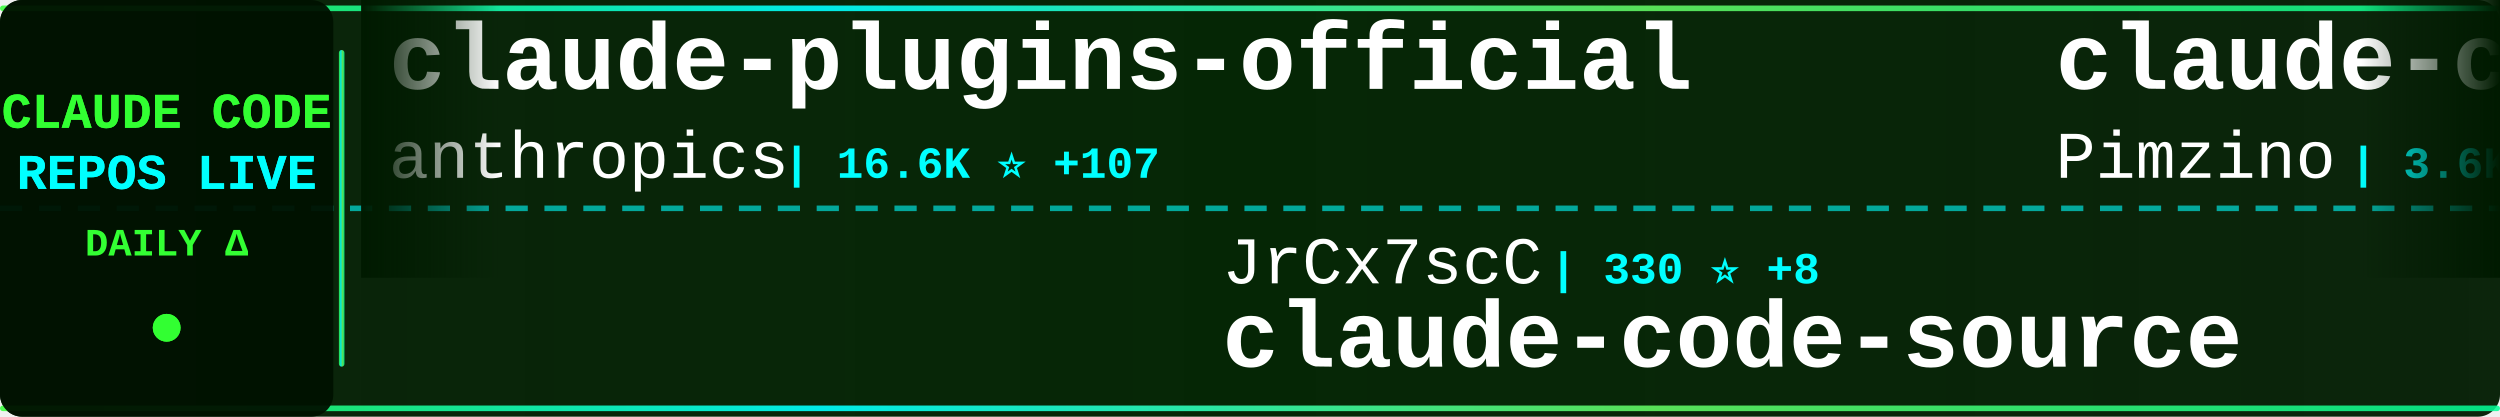
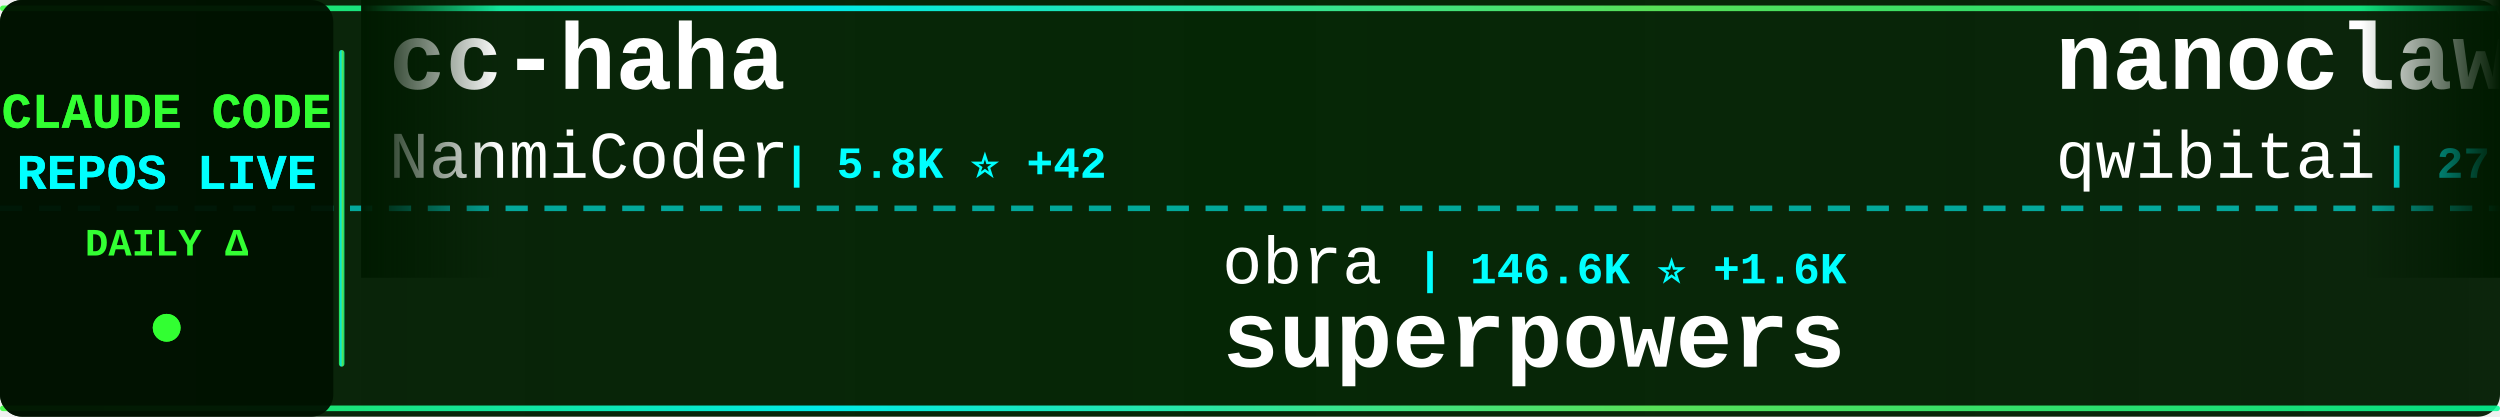
<svg xmlns="http://www.w3.org/2000/svg" width="900" height="150">
  <defs>
    <linearGradient id="tickerBg" x1="0%" y1="0%" x2="100%" y2="0%">
      <stop offset="0%" style="stop-color:#001a00;stop-opacity:0.95" />
      <stop offset="50%" style="stop-color:#002200;stop-opacity:0.98" />
      <stop offset="100%" style="stop-color:#001a00;stop-opacity:0.95" />
    </linearGradient>
    <linearGradient id="borderGrad" x1="0%" y1="0%" x2="100%" y2="0%">
      <stop offset="0%" style="stop-color:#33ff33;stop-opacity:0.85">
        <animate attributeName="stop-opacity" values="0.85;1;0.85" dur="2s" repeatCount="indefinite" />
      </stop>
      <stop offset="33%" style="stop-color:#00ffff;stop-opacity:0.9">
        <animate attributeName="stop-opacity" values="0.9;1;0.9" dur="2.2s" repeatCount="indefinite" />
      </stop>
      <stop offset="66%" style="stop-color:#66ff66;stop-opacity:0.85">
        <animate attributeName="stop-opacity" values="0.85;1;0.85" dur="1.8s" repeatCount="indefinite" />
      </stop>
      <stop offset="100%" style="stop-color:#00ff99;stop-opacity:0.85">
        <animate attributeName="stop-opacity" values="0.85;1;0.85" dur="2s" repeatCount="indefinite" />
      </stop>
    </linearGradient>
    <filter id="textGlow">
      <feGaussianBlur stdDeviation="0.1" result="coloredBlur" />
      <feMerge>
        <feMergeNode in="coloredBlur" />
        <feMergeNode in="SourceGraphic" />
      </feMerge>
    </filter>
    <filter id="metricGlow">
      <feGaussianBlur stdDeviation="0.2" result="coloredBlur" />
      <feMerge>
        <feMergeNode in="coloredBlur" />
        <feMergeNode in="SourceGraphic" />
      </feMerge>
    </filter>
    <linearGradient id="leftFade" x1="0%" y1="0%" x2="100%" y2="0%">
      <stop offset="0%" style="stop-color:#001a00;stop-opacity:1" />
      <stop offset="100%" style="stop-color:#001a00;stop-opacity:0" />
    </linearGradient>
    <linearGradient id="rightFade" x1="0%" y1="0%" x2="100%" y2="0%">
      <stop offset="0%" style="stop-color:#001a00;stop-opacity:0" />
      <stop offset="100%" style="stop-color:#001a00;stop-opacity:1" />
    </linearGradient>
  </defs>
  <rect width="900" height="150" fill="url(#tickerBg)" rx="8" />
  <rect x="0" y="2" width="900" height="2" fill="url(#borderGrad)" rx="1" />
  <rect x="0" y="146" width="900" height="2" fill="url(#borderGrad)" rx="1" />
  <line x1="0" y1="75" x2="900" y2="75" stroke="#00ffff" stroke-width="2" stroke-dasharray="8 6" opacity="0.6" />
  <rect x="0" y="0" width="120" height="150" fill="#001100" opacity="0.95" rx="8" />
  <text x="60" y="46" font-family="'Courier New', monospace" font-size="18" font-weight="bold" fill="#33ff33" text-anchor="middle" filter="url(#textGlow)">
    CLAUDE CODE
  </text>
  <text x="60" y="68" font-family="'Courier New', monospace" font-size="18" font-weight="bold" fill="#00ffff" text-anchor="middle" filter="url(#textGlow)">
    REPOS LIVE
  </text>
  <text x="60" y="92" font-family="'Courier New', monospace" font-size="14" font-weight="bold" fill="#33ff33" text-anchor="middle">
    DAILY Δ
  </text>
  <circle cx="60" cy="118" r="5" fill="#33ff33" filter="url(#metricGlow)">
    <animate attributeName="r" values="4;6;4" dur="1.5s" repeatCount="indefinite" />
    <animate attributeName="opacity" values="0.6;1;0.6" dur="1.5s" repeatCount="indefinite" />
  </circle>
  <rect x="122" y="18" width="2" height="114" fill="url(#borderGrad)" rx="1" />
  <clipPath id="tickerClip">
    <rect x="130" y="0" width="770" height="150" />
  </clipPath>
  <g clip-path="url(#tickerClip)">
    <g id="tickerItems">
      <animateTransform attributeName="transform" attributeType="XML" type="translate" from="0 0" to="-3000 0" dur="54s" repeatCount="indefinite" />
      <g transform="translate(0, 0)">
-         <text x="140" y="32" font-family="'Courier New', monospace" font-size="34" font-weight="bold" fill="#ffffff">claude-plugins-official</text>
-         <text x="140" y="64" font-family="'Courier New', monospace" font-size="24" font-weight="normal" fill="#ffffff" opacity="1.0">anthropics</text>
-         <text x="282" y="64" font-family="'Courier New', monospace" font-size="16" font-weight="bold" fill="#00ffff"> | 16.6K ⭐ +107</text>
+         <text x="140" y="32" font-family="'Courier New', monospace" font-size="34" font-weight="bold" fill="#ffffff">cc-haha</text>
+         <text x="140" y="64" font-family="'Courier New', monospace" font-size="24" font-weight="normal" fill="#ffffff" opacity="1.0">NanmiCoder</text>
+         <text x="282" y="64" font-family="'Courier New', monospace" font-size="16" font-weight="bold" fill="#00ffff"> | 5.8K ⭐ +42</text>
      </g>
      <g transform="translate(300, 0)">
-         <text x="140" y="102" font-family="'Courier New', monospace" font-size="24" font-weight="normal" fill="#ffffff" opacity="1.0">JrCx7scC</text>
-         <text x="258" y="102" font-family="'Courier New', monospace" font-size="16" font-weight="bold" fill="#00ffff"> | 330 ⭐ +8</text>
-         <text x="140" y="132" font-family="'Courier New', monospace" font-size="34" font-weight="bold" fill="#ffffff">claude-code-source</text>
+         <text x="140" y="102" font-family="'Courier New', monospace" font-size="24" font-weight="normal" fill="#ffffff" opacity="1.0">obra</text>
+         <text x="210" y="102" font-family="'Courier New', monospace" font-size="16" font-weight="bold" fill="#00ffff"> | 146.6K ⭐ +1.6K</text>
+         <text x="140" y="132" font-family="'Courier New', monospace" font-size="34" font-weight="bold" fill="#ffffff">superpowers</text>
      </g>
      <g transform="translate(600, 0)">
-         <text x="140" y="32" font-family="'Courier New', monospace" font-size="34" font-weight="bold" fill="#ffffff">claude-code-spec-workflo...</text>
-         <text x="140" y="64" font-family="'Courier New', monospace" font-size="24" font-weight="normal" fill="#ffffff" opacity="1.0">Pimzino</text>
-         <text x="246" y="64" font-family="'Courier New', monospace" font-size="16" font-weight="bold" fill="#00ffff"> | 3.6K ⭐ +1</text>
+         <text x="140" y="32" font-family="'Courier New', monospace" font-size="34" font-weight="bold" fill="#ffffff">nanoclaw</text>
+         <text x="140" y="64" font-family="'Courier New', monospace" font-size="24" font-weight="normal" fill="#ffffff" opacity="1.0">qwibitai</text>
+         <text x="258" y="64" font-family="'Courier New', monospace" font-size="16" font-weight="bold" fill="#00ffff"> | 27.1K ⭐ +74</text>
      </g>
      <g transform="translate(900, 0)">
+         <text x="140" y="102" font-family="'Courier New', monospace" font-size="24" font-weight="normal" fill="#ffffff" opacity="1.0">ding113</text>
+         <text x="246" y="102" font-family="'Courier New', monospace" font-size="16" font-weight="bold" fill="#00ffff"> | 2.4K ⭐ +13</text>
+         <text x="140" y="132" font-family="'Courier New', monospace" font-size="34" font-weight="bold" fill="#ffffff">claude-code-hub</text>
+       </g>
+       <g transform="translate(1200, 0)">
+         <text x="140" y="32" font-family="'Courier New', monospace" font-size="34" font-weight="bold" fill="#ffffff">claude-howto</text>
+         <text x="140" y="64" font-family="'Courier New', monospace" font-size="24" font-weight="normal" fill="#ffffff" opacity="1.0">luongnv89</text>
+         <text x="270" y="64" font-family="'Courier New', monospace" font-size="16" font-weight="bold" fill="#00ffff"> | 25.0K ⭐ +569</text>
+       </g>
+       <g transform="translate(1500, 0)">
        <text x="140" y="102" font-family="'Courier New', monospace" font-size="24" font-weight="normal" fill="#ffffff" opacity="1.0">ChinaSiro</text>
-         <text x="270" y="102" font-family="'Courier New', monospace" font-size="16" font-weight="bold" fill="#00ffff"> | 8.8K ⭐ +28</text>
+         <text x="270" y="102" font-family="'Courier New', monospace" font-size="16" font-weight="bold" fill="#00ffff"> | 8.8K ⭐ +26</text>
        <text x="140" y="132" font-family="'Courier New', monospace" font-size="34" font-weight="bold" fill="#ffffff">claude-code-sourcemap</text>
      </g>
-       <g transform="translate(1200, 0)">
-         <text x="140" y="32" font-family="'Courier New', monospace" font-size="34" font-weight="bold" fill="#ffffff">claude-code-guide</text>
-         <text x="140" y="64" font-family="'Courier New', monospace" font-size="24" font-weight="normal" fill="#ffffff" opacity="1.0">zebbern</text>
-         <text x="246" y="64" font-family="'Courier New', monospace" font-size="16" font-weight="bold" fill="#00ffff"> | 3.9K ⭐ +7</text>
-       </g>
-       <g transform="translate(1500, 0)">
-         <text x="140" y="102" font-family="'Courier New', monospace" font-size="24" font-weight="normal" fill="#ffffff" opacity="1.0">FlorianBruniaux</text>
-         <text x="342" y="102" font-family="'Courier New', monospace" font-size="16" font-weight="bold" fill="#00ffff"> | 3.2K ⭐ +40</text>
-         <text x="140" y="132" font-family="'Courier New', monospace" font-size="34" font-weight="bold" fill="#ffffff">claude-code-ultimate-gui...</text>
-       </g>
      <g transform="translate(1800, 0)">
-         <text x="140" y="32" font-family="'Courier New', monospace" font-size="34" font-weight="bold" fill="#ffffff">claude-code-pm-course</text>
-         <text x="140" y="64" font-family="'Courier New', monospace" font-size="24" font-weight="normal" fill="#ffffff" opacity="1.0">carlvellotti</text>
-         <text x="306" y="64" font-family="'Courier New', monospace" font-size="16" font-weight="bold" fill="#00ffff"> | 1.8K ⭐ +14</text>
+         <text x="140" y="32" font-family="'Courier New', monospace" font-size="34" font-weight="bold" fill="#ffffff">claude-code-hooks-master...</text>
+         <text x="140" y="64" font-family="'Courier New', monospace" font-size="24" font-weight="normal" fill="#ffffff" opacity="1.0">disler</text>
+         <text x="234" y="64" font-family="'Courier New', monospace" font-size="16" font-weight="bold" fill="#00ffff"> | 3.5K ⭐ +9</text>
      </g>
      <g transform="translate(2100, 0)">
-         <text x="140" y="102" font-family="'Courier New', monospace" font-size="24" font-weight="normal" fill="#ffffff" opacity="1.0">liuup</text>
-         <text x="222" y="102" font-family="'Courier New', monospace" font-size="16" font-weight="bold" fill="#00ffff"> | 1.4K ⭐ +55</text>
-         <text x="140" y="132" font-family="'Courier New', monospace" font-size="34" font-weight="bold" fill="#ffffff">claude-code-analysis</text>
+         <text x="140" y="102" font-family="'Courier New', monospace" font-size="24" font-weight="normal" fill="#ffffff" opacity="1.0">wshobson</text>
+         <text x="258" y="102" font-family="'Courier New', monospace" font-size="16" font-weight="bold" fill="#00ffff"> | 33.4K ⭐ +65</text>
+         <text x="140" y="132" font-family="'Courier New', monospace" font-size="34" font-weight="bold" fill="#ffffff">agents</text>
      </g>
      <g transform="translate(2400, 0)">
-         <text x="140" y="32" font-family="'Courier New', monospace" font-size="34" font-weight="bold" fill="#ffffff">everything-claude-code</text>
-         <text x="140" y="64" font-family="'Courier New', monospace" font-size="24" font-weight="normal" fill="#ffffff" opacity="1.0">affaan-m</text>
-         <text x="258" y="64" font-family="'Courier New', monospace" font-size="16" font-weight="bold" fill="#00ffff"> | 150.6K ⭐ +1.3K</text>
+         <text x="140" y="32" font-family="'Courier New', monospace" font-size="34" font-weight="bold" fill="#ffffff">gstack</text>
+         <text x="140" y="64" font-family="'Courier New', monospace" font-size="24" font-weight="normal" fill="#ffffff" opacity="1.0">garrytan</text>
+         <text x="258" y="64" font-family="'Courier New', monospace" font-size="16" font-weight="bold" fill="#00ffff"> | 69.6K ⭐ +602</text>
      </g>
      <g transform="translate(2700, 0)">
-         <text x="140" y="102" font-family="'Courier New', monospace" font-size="24" font-weight="normal" fill="#ffffff" opacity="1.0">luongnv89</text>
-         <text x="270" y="102" font-family="'Courier New', monospace" font-size="16" font-weight="bold" fill="#00ffff"> | 24.9K ⭐ +586</text>
-         <text x="140" y="132" font-family="'Courier New', monospace" font-size="34" font-weight="bold" fill="#ffffff">claude-howto</text>
+         <text x="140" y="102" font-family="'Courier New', monospace" font-size="24" font-weight="normal" fill="#ffffff" opacity="1.0">fuergaosi233</text>
+         <text x="306" y="102" font-family="'Courier New', monospace" font-size="16" font-weight="bold" fill="#00ffff"> | 2.4K ⭐ +6</text>
+         <text x="140" y="132" font-family="'Courier New', monospace" font-size="34" font-weight="bold" fill="#ffffff">claude-code-proxy</text>
      </g>
      <g transform="translate(3000, 0)">
-         <text x="140" y="32" font-family="'Courier New', monospace" font-size="34" font-weight="bold" fill="#ffffff">claude-plugins-official</text>
-         <text x="140" y="64" font-family="'Courier New', monospace" font-size="24" font-weight="normal" fill="#ffffff" opacity="1.0">anthropics</text>
-         <text x="282" y="64" font-family="'Courier New', monospace" font-size="16" font-weight="bold" fill="#00ffff"> | 16.6K ⭐ +107</text>
+         <text x="140" y="32" font-family="'Courier New', monospace" font-size="34" font-weight="bold" fill="#ffffff">cc-haha</text>
+         <text x="140" y="64" font-family="'Courier New', monospace" font-size="24" font-weight="normal" fill="#ffffff" opacity="1.0">NanmiCoder</text>
+         <text x="282" y="64" font-family="'Courier New', monospace" font-size="16" font-weight="bold" fill="#00ffff"> | 5.8K ⭐ +42</text>
      </g>
      <g transform="translate(3300, 0)">
-         <text x="140" y="102" font-family="'Courier New', monospace" font-size="24" font-weight="normal" fill="#ffffff" opacity="1.0">JrCx7scC</text>
-         <text x="258" y="102" font-family="'Courier New', monospace" font-size="16" font-weight="bold" fill="#00ffff"> | 330 ⭐ +8</text>
-         <text x="140" y="132" font-family="'Courier New', monospace" font-size="34" font-weight="bold" fill="#ffffff">claude-code-source</text>
+         <text x="140" y="102" font-family="'Courier New', monospace" font-size="24" font-weight="normal" fill="#ffffff" opacity="1.0">obra</text>
+         <text x="210" y="102" font-family="'Courier New', monospace" font-size="16" font-weight="bold" fill="#00ffff"> | 146.6K ⭐ +1.6K</text>
+         <text x="140" y="132" font-family="'Courier New', monospace" font-size="34" font-weight="bold" fill="#ffffff">superpowers</text>
      </g>
      <g transform="translate(3600, 0)">
-         <text x="140" y="32" font-family="'Courier New', monospace" font-size="34" font-weight="bold" fill="#ffffff">claude-code-spec-workflo...</text>
-         <text x="140" y="64" font-family="'Courier New', monospace" font-size="24" font-weight="normal" fill="#ffffff" opacity="1.0">Pimzino</text>
-         <text x="246" y="64" font-family="'Courier New', monospace" font-size="16" font-weight="bold" fill="#00ffff"> | 3.6K ⭐ +1</text>
+         <text x="140" y="32" font-family="'Courier New', monospace" font-size="34" font-weight="bold" fill="#ffffff">nanoclaw</text>
+         <text x="140" y="64" font-family="'Courier New', monospace" font-size="24" font-weight="normal" fill="#ffffff" opacity="1.0">qwibitai</text>
+         <text x="258" y="64" font-family="'Courier New', monospace" font-size="16" font-weight="bold" fill="#00ffff"> | 27.1K ⭐ +74</text>
      </g>
      <g transform="translate(3900, 0)">
-         <text x="140" y="102" font-family="'Courier New', monospace" font-size="24" font-weight="normal" fill="#ffffff" opacity="1.0">ChinaSiro</text>
-         <text x="270" y="102" font-family="'Courier New', monospace" font-size="16" font-weight="bold" fill="#00ffff"> | 8.8K ⭐ +28</text>
-         <text x="140" y="132" font-family="'Courier New', monospace" font-size="34" font-weight="bold" fill="#ffffff">claude-code-sourcemap</text>
+         <text x="140" y="102" font-family="'Courier New', monospace" font-size="24" font-weight="normal" fill="#ffffff" opacity="1.0">ding113</text>
+         <text x="246" y="102" font-family="'Courier New', monospace" font-size="16" font-weight="bold" fill="#00ffff"> | 2.4K ⭐ +13</text>
+         <text x="140" y="132" font-family="'Courier New', monospace" font-size="34" font-weight="bold" fill="#ffffff">claude-code-hub</text>
      </g>
    </g>
  </g>
  <rect x="130" y="0" width="50" height="100" fill="url(#leftFade)" />
  <rect x="850" y="0" width="50" height="100" fill="url(#rightFade)" />
</svg>
